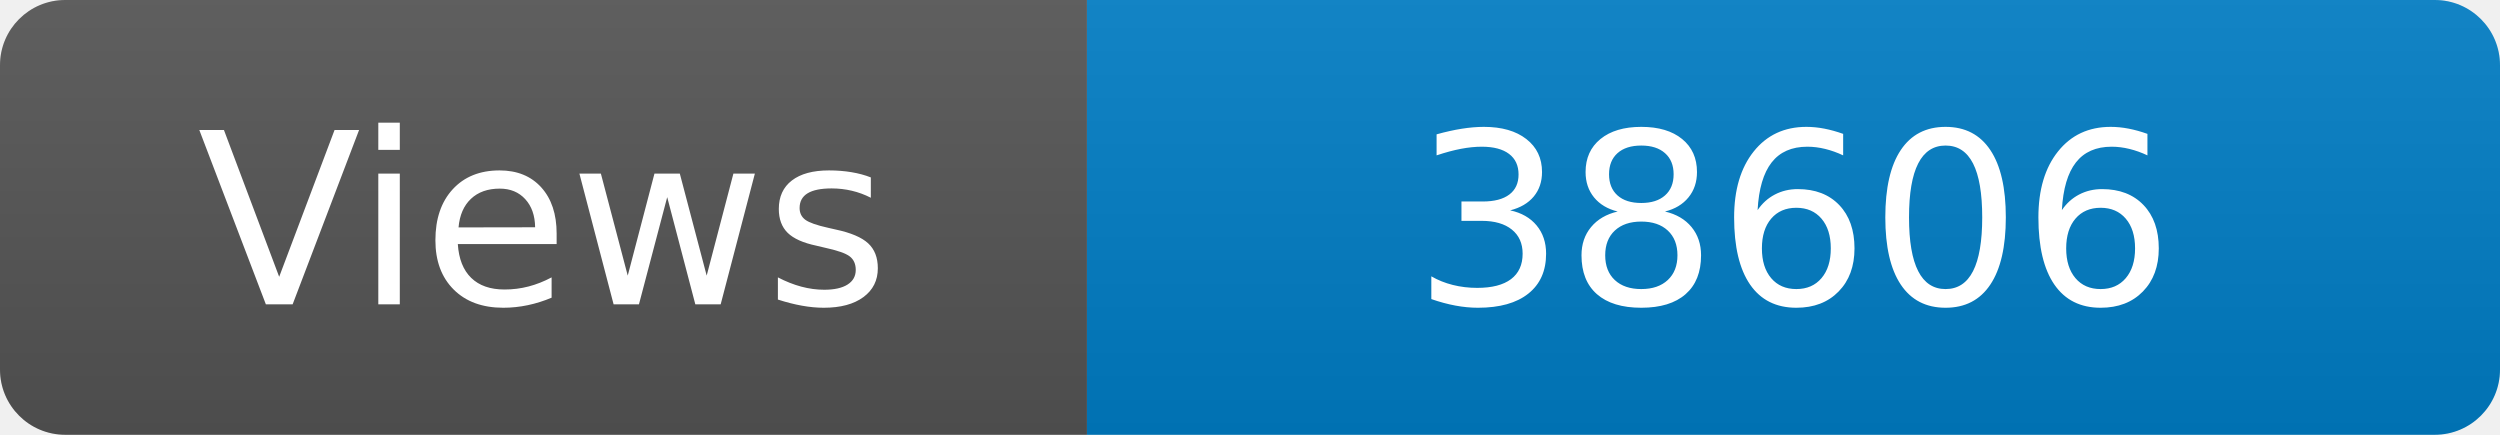
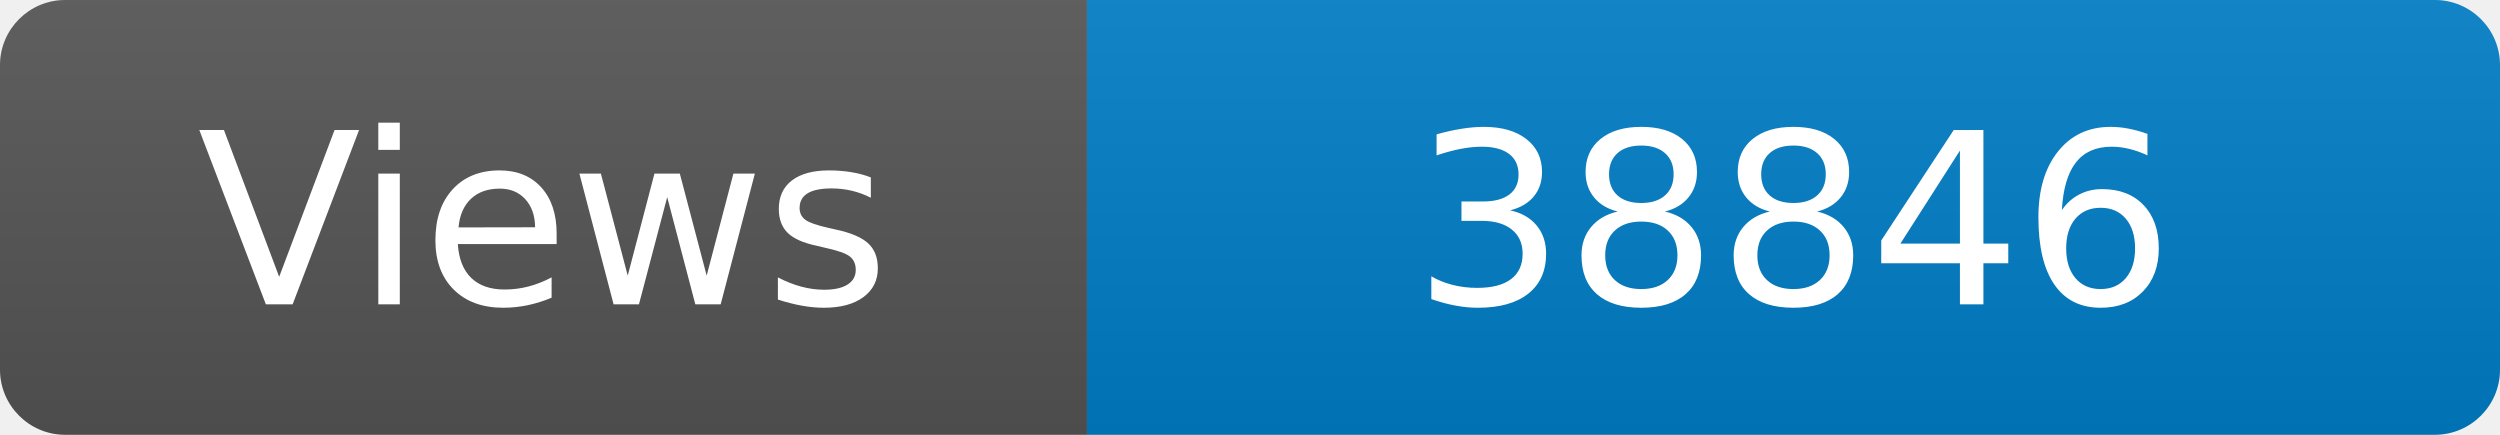
<svg xmlns="http://www.w3.org/2000/svg" width="115" height="20" role="img" aria-label="Maintained?: yes">
  <linearGradient id="s" x2="0" y2="100%">
    <stop offset="0" stop-color="#bbb" stop-opacity=".1" />
    <stop offset="1" stop-opacity=".1" />
  </linearGradient>
  <clipPath id="r">
    <rect width="115" height="20" rx="3" fill="#fff" />
  </clipPath>
  <g clip-path="url(#r)">
    <rect width="50" height="20" fill="#555" />
    <rect x="50" width="160" height="20" fill="#007ec6" />
    <rect width="115" height="20" fill="url(#s)" />
  </g>
  <g fill="#fff" text-anchor="middle" font-family="Verdana,Geneva,DejaVu Sans,sans-serif" font-size="110">
    <text x="250" y="140" transform="scale(.1)" fill="#fff">Views</text>
-     <text x="825" y="140" transform="scale(.1)" fill="#fff">38606</text>
+     <text x="825" y="140" transform="scale(.1)" fill="#fff">38846</text>
  </g>
</svg>
